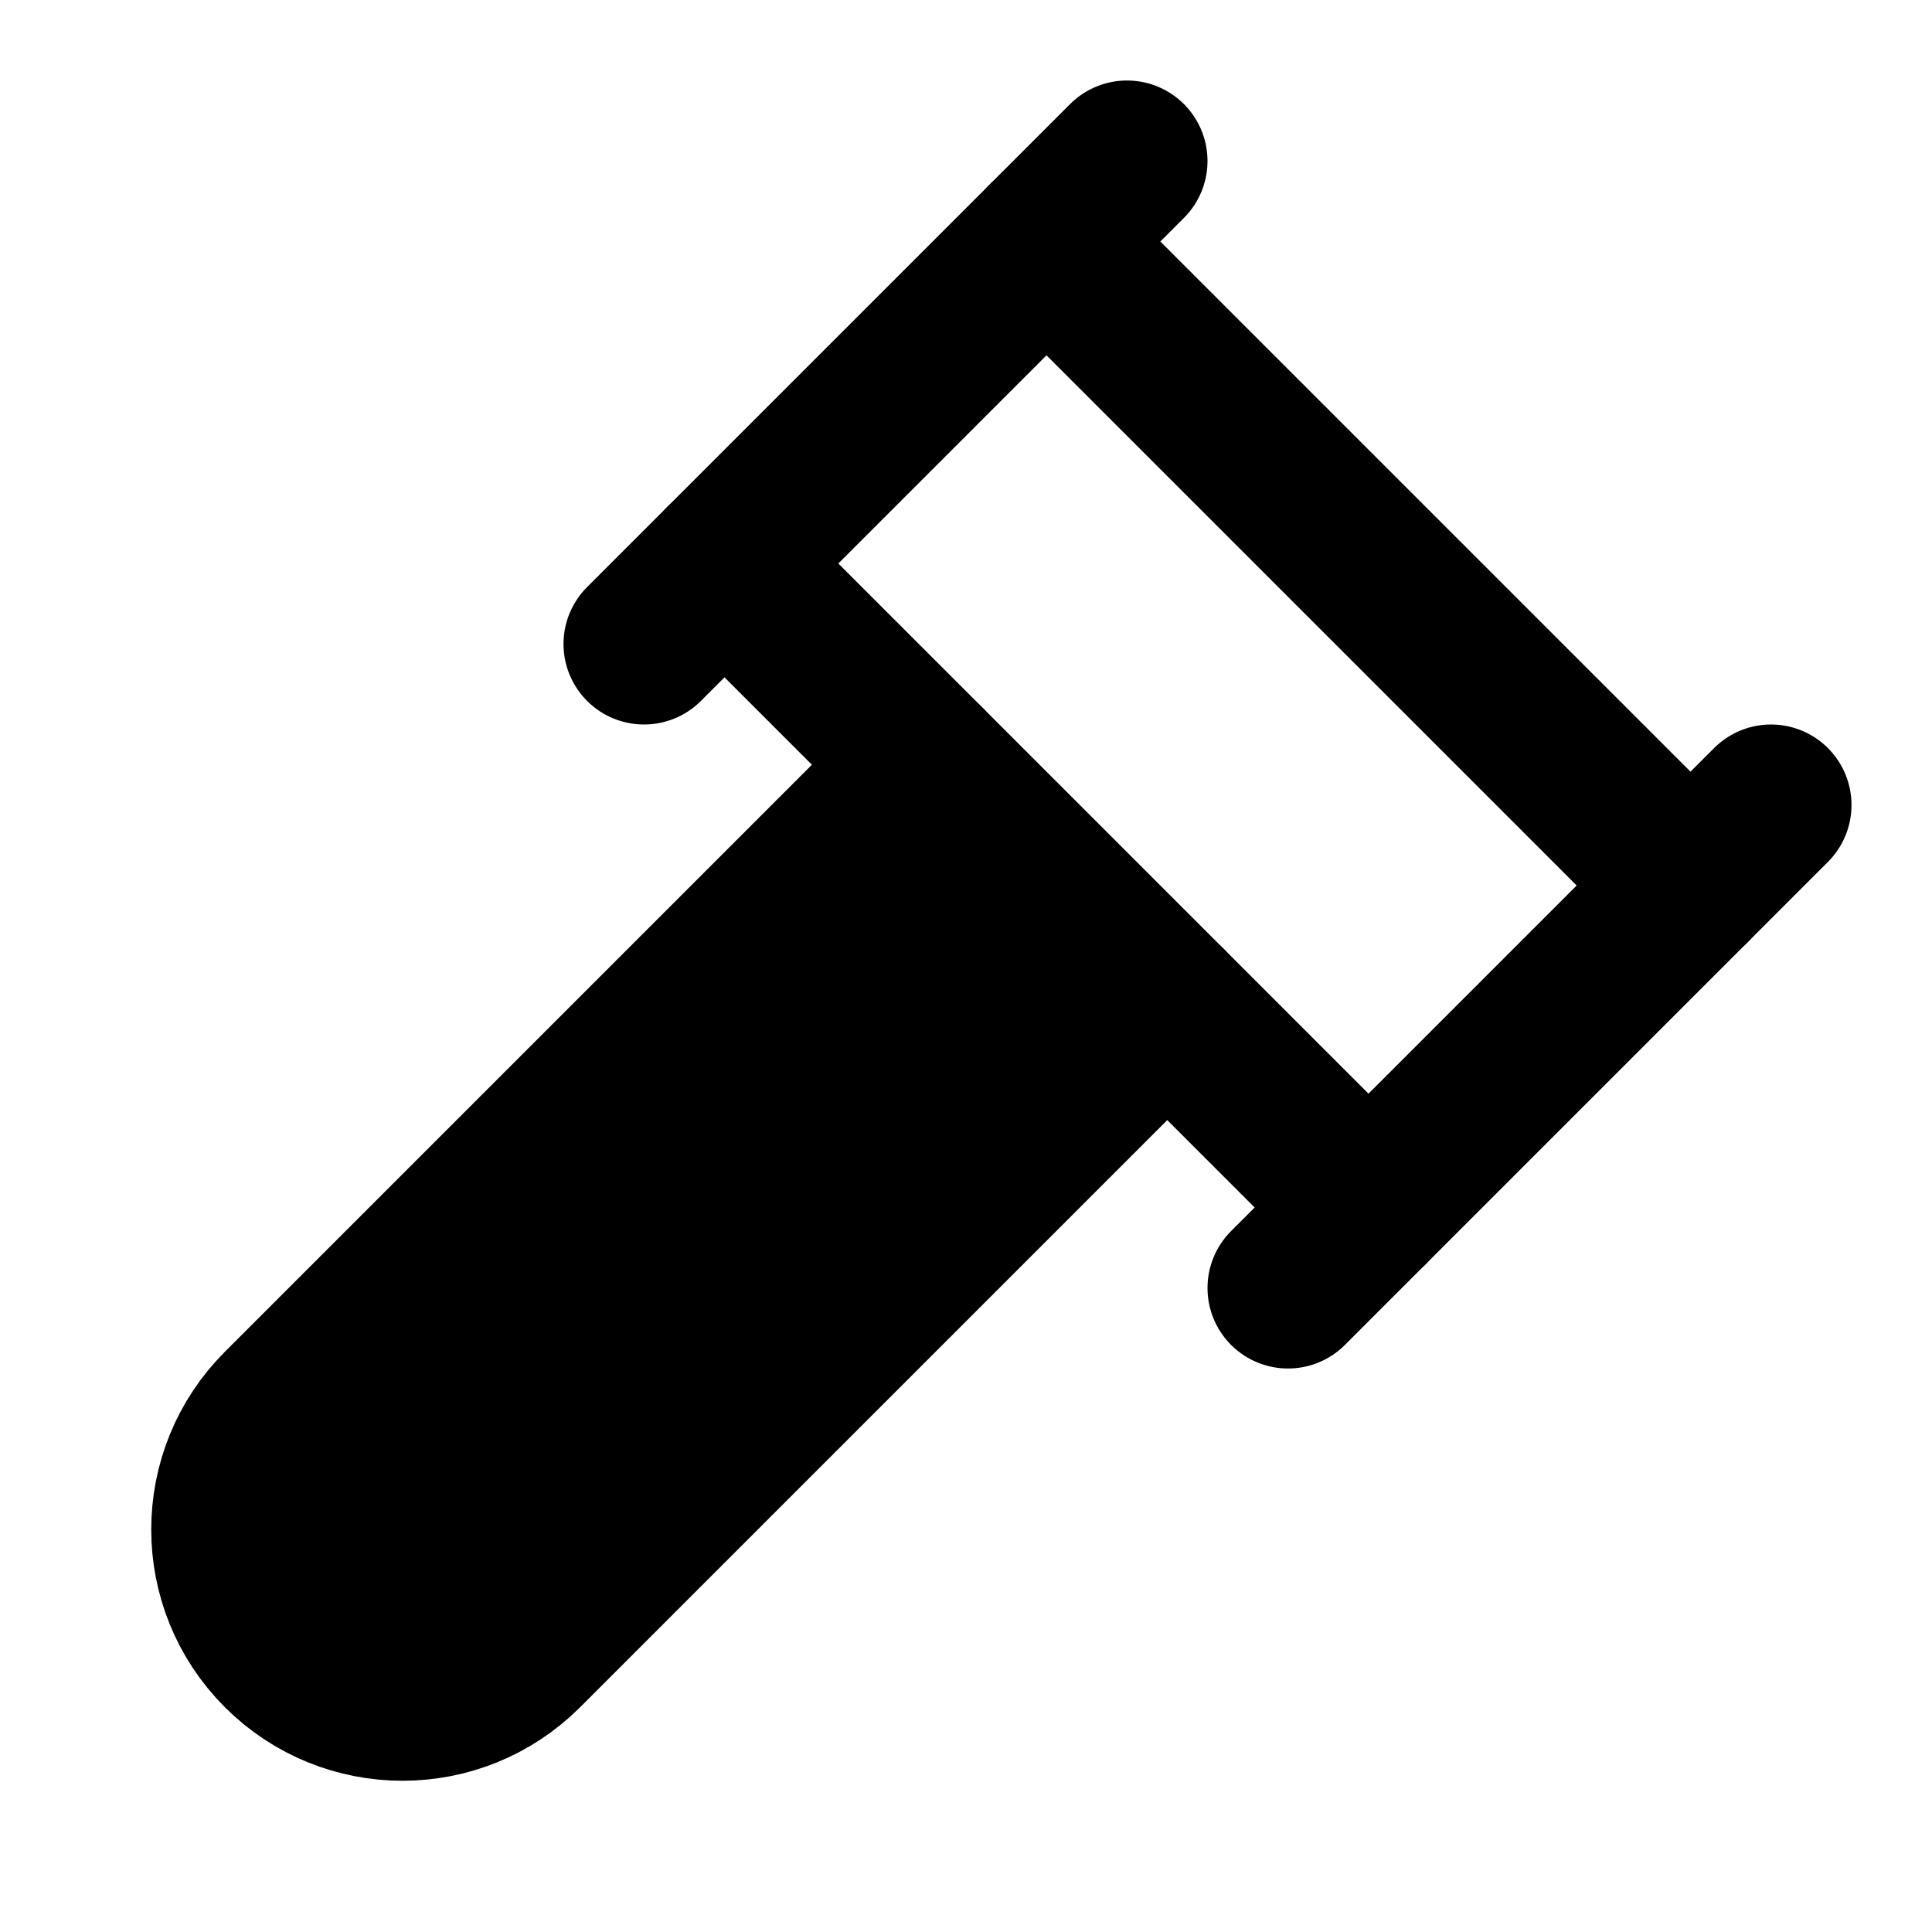
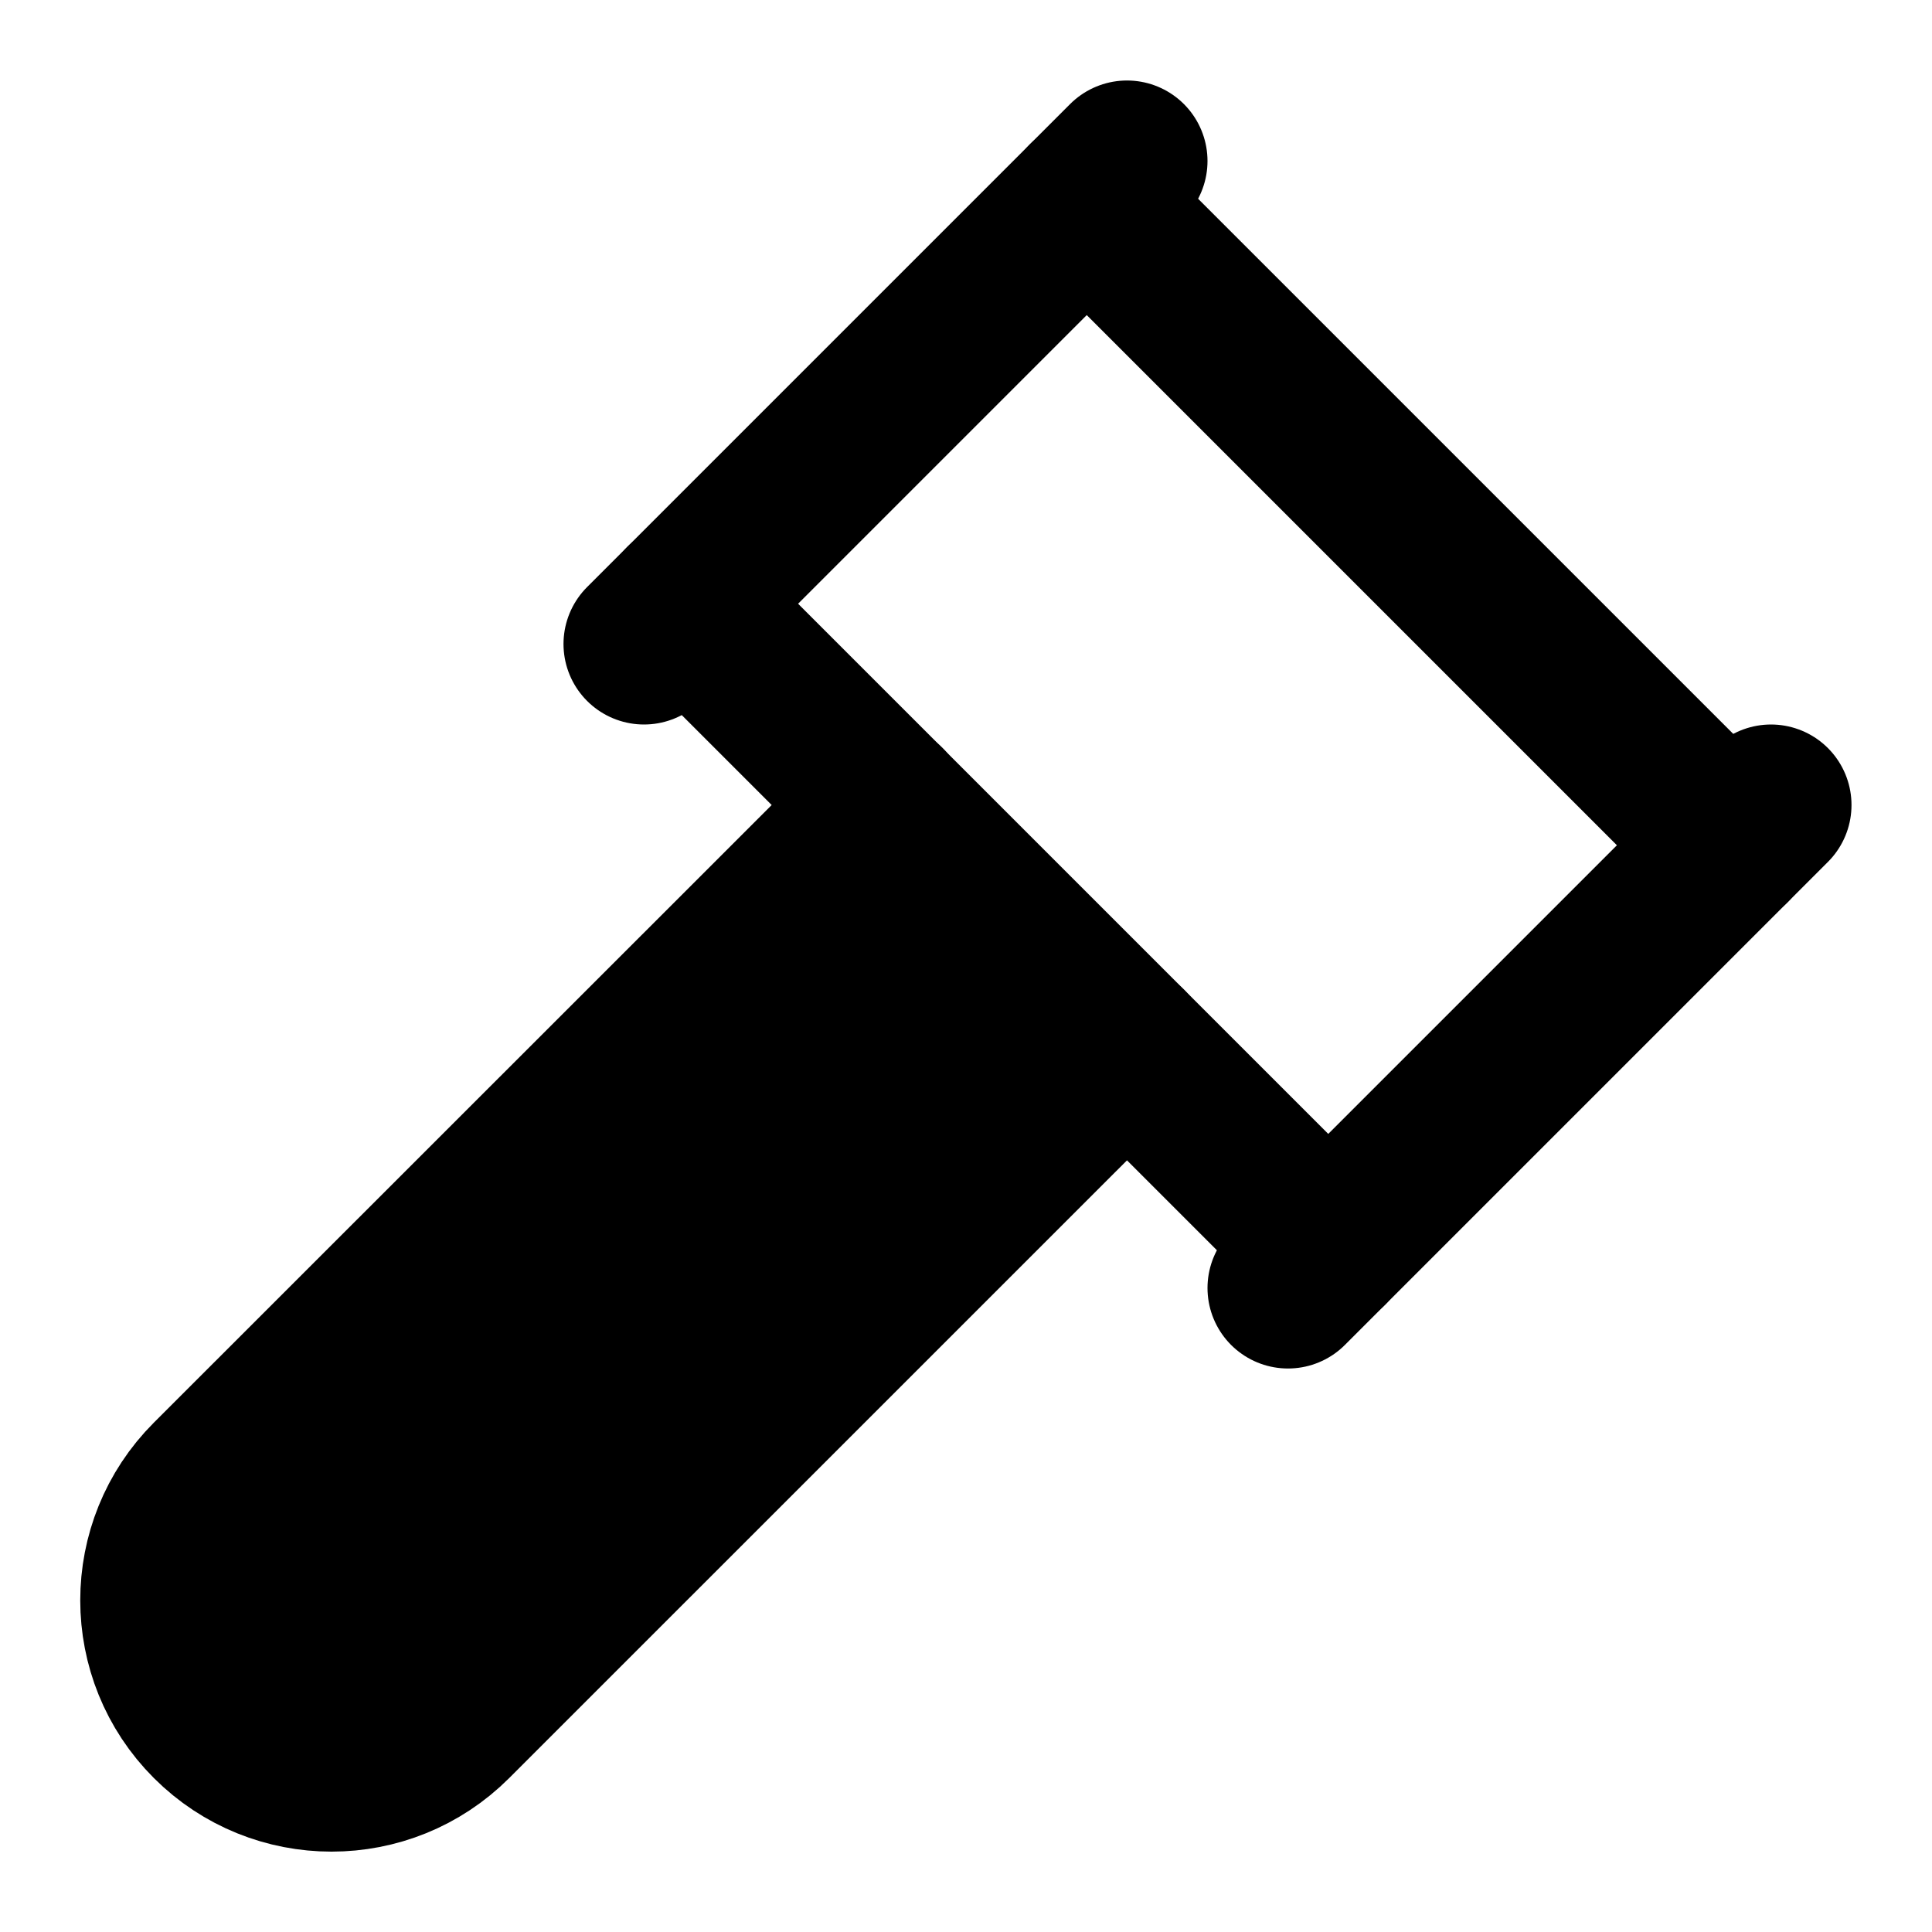
<svg xmlns="http://www.w3.org/2000/svg" width="24" height="24" viewBox="0 0 24 24" fill="currentColor" stroke="currentColor" stroke-width="2" stroke-linecap="round" stroke-linejoin="round">
-   <path vector-effect="non-scaling-stroke" d="m14.5 12.5-8 8a2.119 2.119 0 1 1-3-3l8-8" />
+   <path vector-effect="non-scaling-stroke" d="m14 13-8.381 8.38a1 1 0 0 1-3.001-3l8.384-8.381" />
  <path vector-effect="non-scaling-stroke" d="m16 16 6-6" />
+   <path vector-effect="non-scaling-stroke" d="m21.5 10.5-8-8" />
  <path vector-effect="non-scaling-stroke" d="m8 8 6-6" />
-   <path vector-effect="non-scaling-stroke" d="m9 7 8 8" />
-   <path vector-effect="non-scaling-stroke" d="m21 11-8-8" />
+   <path vector-effect="non-scaling-stroke" d="m8.5 7.5 8 8" />
</svg>
